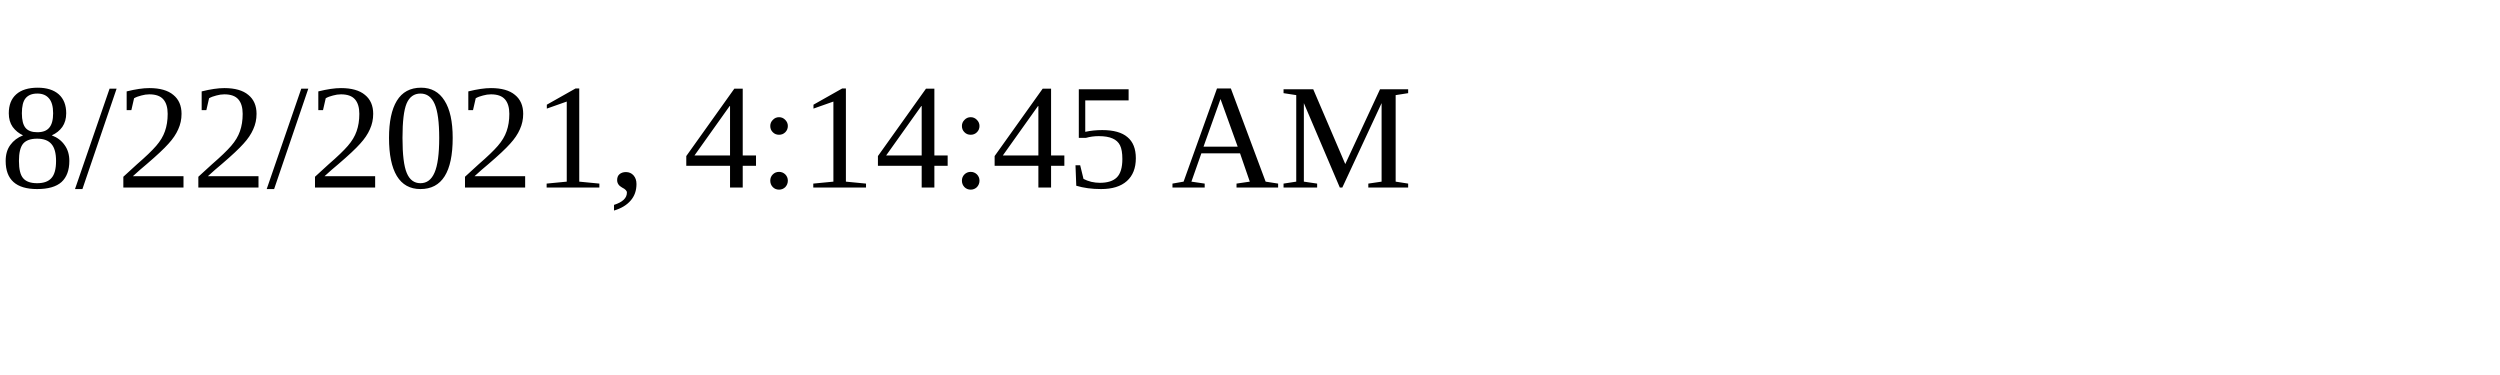
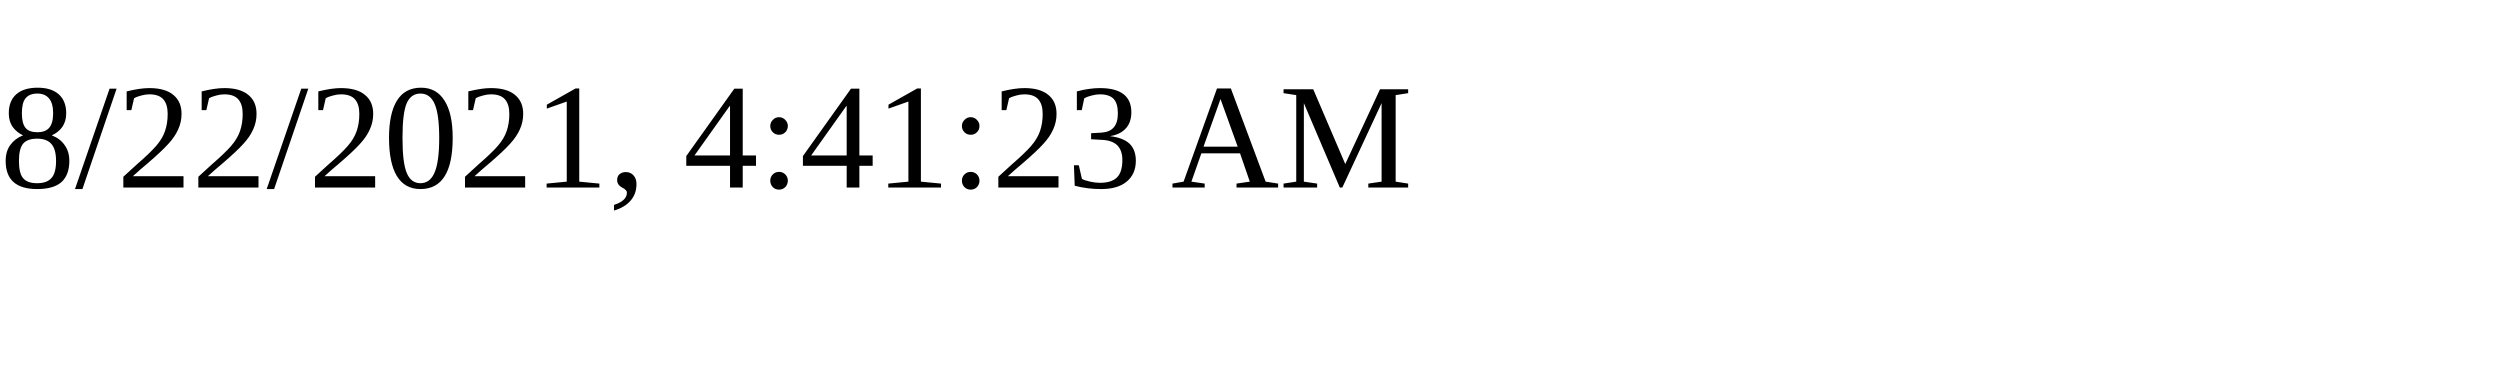
<svg xmlns="http://www.w3.org/2000/svg" height="30" width="200">
-   <text x="0" y="15">8/22/2021, 4:14:45 AM</text>
+   <text x="0" y="15">8/22/2021, 4:41:23 AM</text>
</svg>
